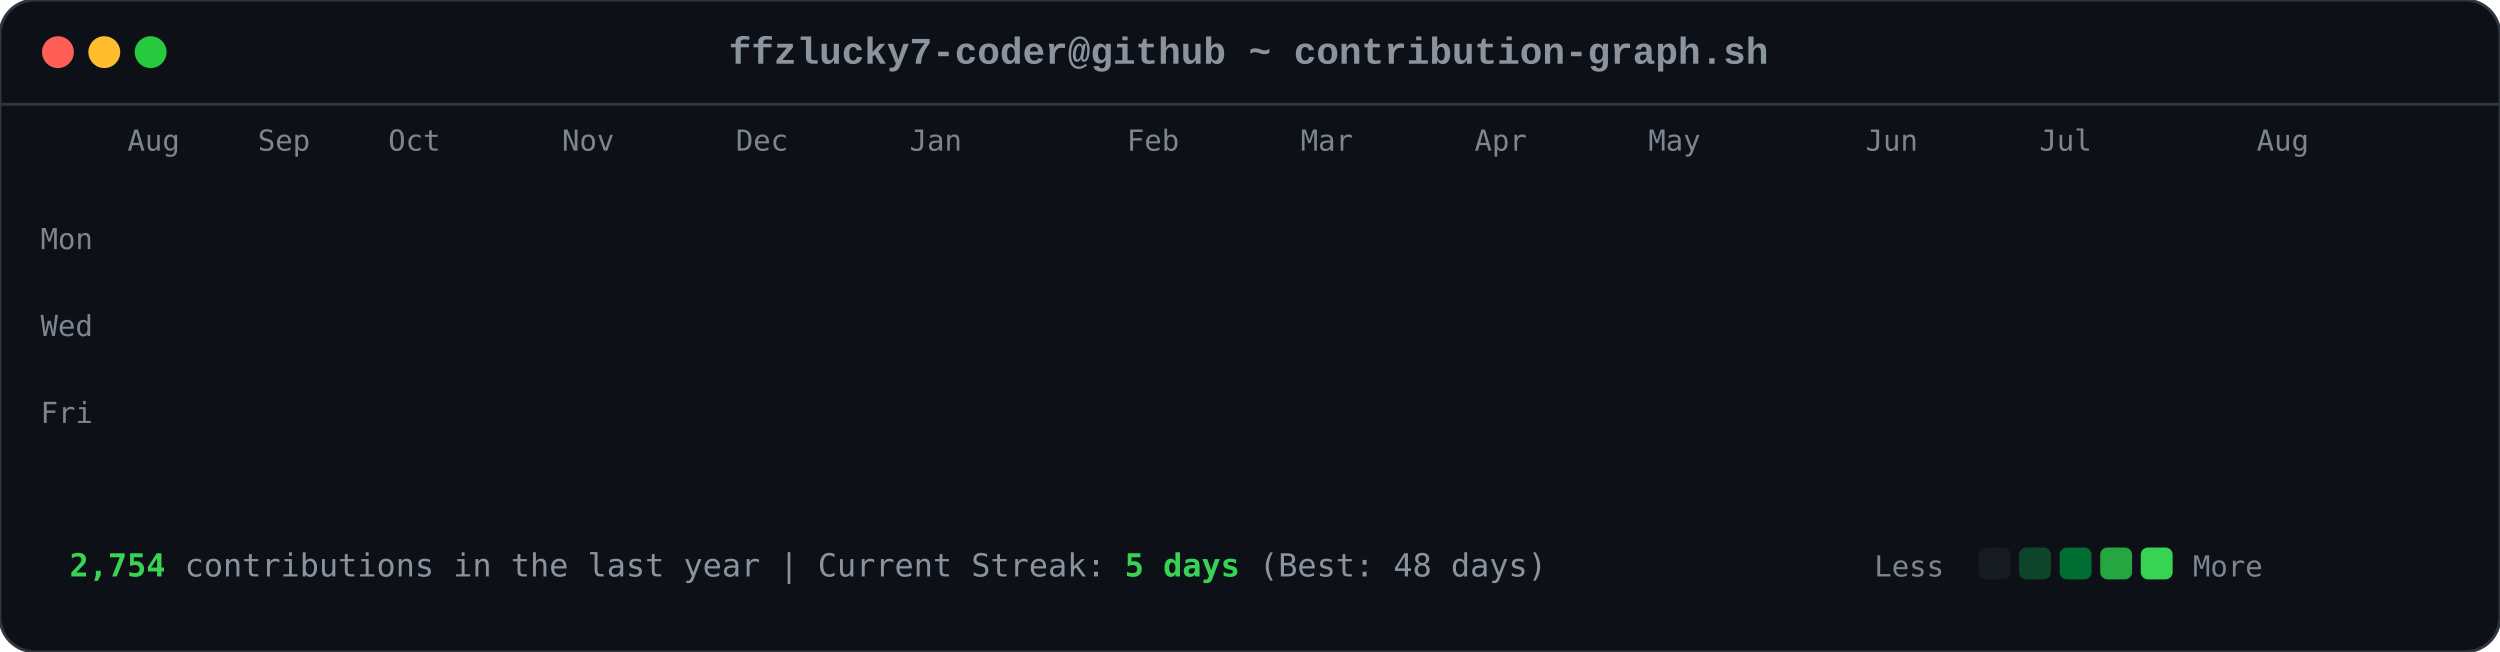
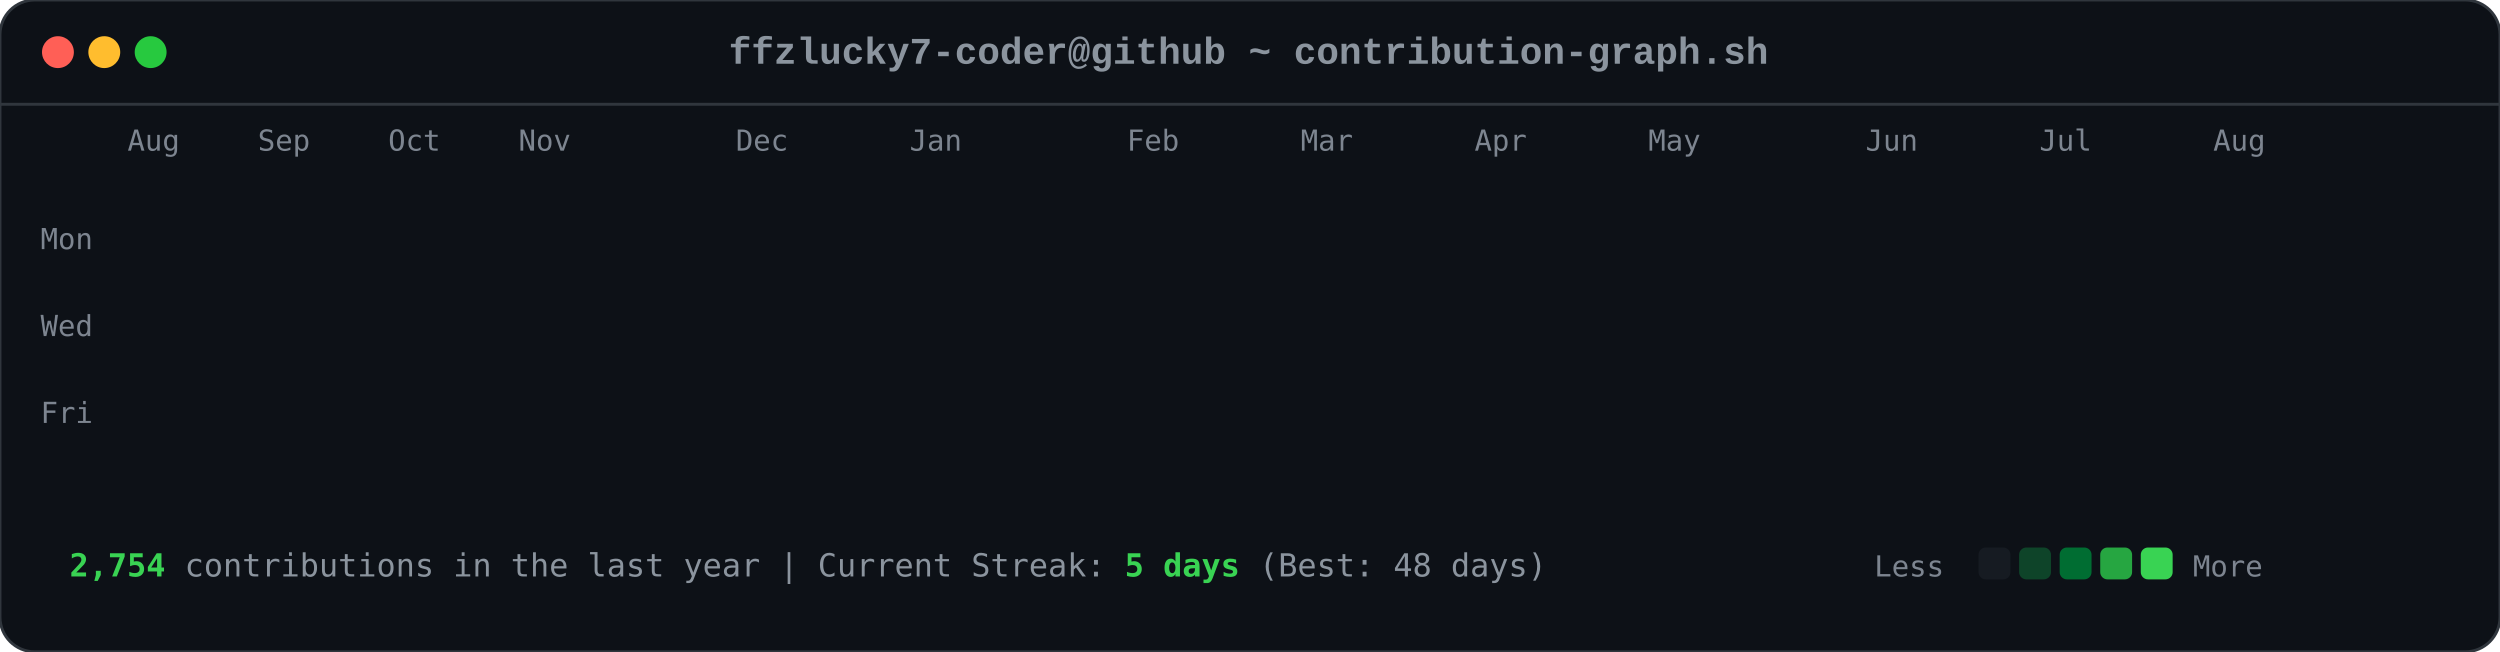
<svg xmlns="http://www.w3.org/2000/svg" viewBox="0 0 863 225" width="863" height="225">
  <style>

        .card-bg { fill: #0d1117; rx: 12px; ry: 12px; stroke: #30363d; stroke-width: 1px; }
        .font-mono { font-family: ui-monospace, SFMono-Regular, Consolas, 'Liberation Mono', Menlo, monospace; }
        .header-title { font-size: 13px; fill: #8b949e; font-weight: 600; }
        .axis-label { font-size: 10px; fill: #7d8590; font-family: ui-monospace, SFMono-Regular, Consolas, monospace; }
        .footer-text { font-size: 11px; fill: #8b949e; font-family: ui-monospace, SFMono-Regular, Consolas, monospace; }
        .stat-highlight { fill: #39d353; font-weight: 700; }
        
        .dot { rx: 6px; ry: 6px; }
        .dot-red { fill: #ff5f56; }
        .dot-yellow { fill: #ffbd2e; }
        .dot-green { fill: #27c93f; }
        
        .day-box {
            rx: 2.5px;
            ry: 2.5px;
            opacity: 0;
            animation: diagReveal 0.6s cubic-bezier(0.16, 1, 0.3, 1) forwards;
        }
        
        @keyframes diagReveal {
            0% { opacity: 0; transform: scale(0.2) translateY(-12px); }
            60% { opacity: 0.8; transform: scale(1.1) translateY(2px); }
            100% { opacity: 1; transform: scale(1) translateY(0); }
        }
    
</style>
  <rect width="863" height="225" class="card-bg" />
  <circle cx="20" cy="18" r="5.5" class="dot dot-red" />
  <circle cx="36" cy="18" r="5.5" class="dot dot-yellow" />
  <circle cx="52" cy="18" r="5.5" class="dot dot-green" />
  <text x="431" y="22" text-anchor="middle" class="font-mono header-title">ffzlucky7-coder@github ~ contribution-graph.sh</text>
  <line x1="0" y1="36" x2="863" y2="36" stroke="#30363d" stroke-width="1" />
  <text x="44" y="52" class="axis-label">Aug</text>
  <text x="89" y="52" class="axis-label">Sep</text>
  <text x="134" y="52" class="axis-label">Oct</text>
-   <text x="194" y="52" class="axis-label">Nov</text>
+   <text x="179" y="52" class="axis-label">Nov</text>
  <text x="254" y="52" class="axis-label">Dec</text>
  <text x="314" y="52" class="axis-label">Jan</text>
  <text x="389" y="52" class="axis-label">Feb</text>
  <text x="449" y="52" class="axis-label">Mar</text>
  <text x="509" y="52" class="axis-label">Apr</text>
  <text x="569" y="52" class="axis-label">May</text>
  <text x="644" y="52" class="axis-label">Jun</text>
  <text x="704" y="52" class="axis-label">Jul</text>
-   <text x="779" y="52" class="axis-label">Aug</text>
+   <text x="764" y="52" class="axis-label">Aug</text>
  <text x="14" y="86" class="axis-label">Mon</text>
  <text x="14" y="116" class="axis-label">Wed</text>
  <text x="14" y="146" class="axis-label">Fri</text>
  <rect x="44" y="62" width="11" height="11" fill="#0e4429" class="day-box" style="animation-delay: 0.2s;" />
  <rect x="44" y="77" width="11" height="11" fill="#0e4429" class="day-box" style="animation-delay: 0.24s;" />
  <rect x="44" y="92" width="11" height="11" fill="#39d353" class="day-box" style="animation-delay: 0.28s;" />
  <rect x="44" y="107" width="11" height="11" fill="#0e4429" class="day-box" style="animation-delay: 0.32s;" />
  <rect x="44" y="122" width="11" height="11" fill="#26a641" class="day-box" style="animation-delay: 0.36s;" />
  <rect x="44" y="137" width="11" height="11" fill="#26a641" class="day-box" style="animation-delay: 0.4s;" />
  <rect x="44" y="152" width="11" height="11" fill="#26a641" class="day-box" style="animation-delay: 0.44s;" />
  <rect x="59" y="62" width="11" height="11" fill="#0e4429" class="day-box" style="animation-delay: 0.25s;" />
  <rect x="59" y="77" width="11" height="11" fill="#0e4429" class="day-box" style="animation-delay: 0.29s;" />
  <rect x="59" y="92" width="11" height="11" fill="#006d32" class="day-box" style="animation-delay: 0.33s;" />
  <rect x="59" y="107" width="11" height="11" fill="#161b22" class="day-box" style="animation-delay: 0.37s;" />
  <rect x="59" y="122" width="11" height="11" fill="#39d353" class="day-box" style="animation-delay: 0.41s;" />
  <rect x="59" y="137" width="11" height="11" fill="#69f0a0" class="day-box" style="animation-delay: 0.45s;" />
  <rect x="59" y="152" width="11" height="11" fill="#006d32" class="day-box" style="animation-delay: 0.49s;" />
  <rect x="74" y="62" width="11" height="11" fill="#26a641" class="day-box" style="animation-delay: 0.3s;" />
  <rect x="74" y="77" width="11" height="11" fill="#39d353" class="day-box" style="animation-delay: 0.34s;" />
  <rect x="74" y="92" width="11" height="11" fill="#161b22" class="day-box" style="animation-delay: 0.38s;" />
  <rect x="74" y="107" width="11" height="11" fill="#161b22" class="day-box" style="animation-delay: 0.42s;" />
  <rect x="74" y="122" width="11" height="11" fill="#006d32" class="day-box" style="animation-delay: 0.46s;" />
  <rect x="74" y="137" width="11" height="11" fill="#006d32" class="day-box" style="animation-delay: 0.5s;" />
  <rect x="74" y="152" width="11" height="11" fill="#26a641" class="day-box" style="animation-delay: 0.54s;" />
  <rect x="89" y="62" width="11" height="11" fill="#0e4429" class="day-box" style="animation-delay: 0.35s;" />
  <rect x="89" y="77" width="11" height="11" fill="#006d32" class="day-box" style="animation-delay: 0.39s;" />
  <rect x="89" y="92" width="11" height="11" fill="#39d353" class="day-box" style="animation-delay: 0.43s;" />
  <rect x="89" y="107" width="11" height="11" fill="#0e4429" class="day-box" style="animation-delay: 0.47s;" />
  <rect x="89" y="122" width="11" height="11" fill="#0e4429" class="day-box" style="animation-delay: 0.51s;" />
  <rect x="89" y="137" width="11" height="11" fill="#006d32" class="day-box" style="animation-delay: 0.55s;" />
  <rect x="89" y="152" width="11" height="11" fill="#0e4429" class="day-box" style="animation-delay: 0.59s;" />
  <rect x="104" y="62" width="11" height="11" fill="#006d32" class="day-box" style="animation-delay: 0.4s;" />
  <rect x="104" y="77" width="11" height="11" fill="#69f0a0" class="day-box" style="animation-delay: 0.44s;" />
  <rect x="104" y="92" width="11" height="11" fill="#0e4429" class="day-box" style="animation-delay: 0.48s;" />
  <rect x="104" y="107" width="11" height="11" fill="#161b22" class="day-box" style="animation-delay: 0.52s;" />
  <rect x="104" y="122" width="11" height="11" fill="#0e4429" class="day-box" style="animation-delay: 0.56s;" />
  <rect x="104" y="137" width="11" height="11" fill="#006d32" class="day-box" style="animation-delay: 0.6s;" />
  <rect x="104" y="152" width="11" height="11" fill="#69f0a0" class="day-box" style="animation-delay: 0.64s;" />
  <rect x="119" y="62" width="11" height="11" fill="#0e4429" class="day-box" style="animation-delay: 0.45s;" />
  <rect x="119" y="77" width="11" height="11" fill="#006d32" class="day-box" style="animation-delay: 0.49s;" />
  <rect x="119" y="92" width="11" height="11" fill="#006d32" class="day-box" style="animation-delay: 0.53s;" />
  <rect x="119" y="107" width="11" height="11" fill="#161b22" class="day-box" style="animation-delay: 0.57s;" />
  <rect x="119" y="122" width="11" height="11" fill="#26a641" class="day-box" style="animation-delay: 0.61s;" />
  <rect x="119" y="137" width="11" height="11" fill="#161b22" class="day-box" style="animation-delay: 0.65s;" />
  <rect x="119" y="152" width="11" height="11" fill="#26a641" class="day-box" style="animation-delay: 0.69s;" />
  <rect x="134" y="62" width="11" height="11" fill="#39d353" class="day-box" style="animation-delay: 0.5s;" />
  <rect x="134" y="77" width="11" height="11" fill="#006d32" class="day-box" style="animation-delay: 0.54s;" />
  <rect x="134" y="92" width="11" height="11" fill="#161b22" class="day-box" style="animation-delay: 0.58s;" />
  <rect x="134" y="107" width="11" height="11" fill="#161b22" class="day-box" style="animation-delay: 0.62s;" />
  <rect x="134" y="122" width="11" height="11" fill="#161b22" class="day-box" style="animation-delay: 0.66s;" />
  <rect x="134" y="137" width="11" height="11" fill="#0e4429" class="day-box" style="animation-delay: 0.7s;" />
  <rect x="134" y="152" width="11" height="11" fill="#006d32" class="day-box" style="animation-delay: 0.74s;" />
  <rect x="149" y="62" width="11" height="11" fill="#161b22" class="day-box" style="animation-delay: 0.55s;" />
  <rect x="149" y="77" width="11" height="11" fill="#0e4429" class="day-box" style="animation-delay: 0.59s;" />
  <rect x="149" y="92" width="11" height="11" fill="#161b22" class="day-box" style="animation-delay: 0.63s;" />
  <rect x="149" y="107" width="11" height="11" fill="#26a641" class="day-box" style="animation-delay: 0.67s;" />
  <rect x="149" y="122" width="11" height="11" fill="#161b22" class="day-box" style="animation-delay: 0.71s;" />
  <rect x="149" y="137" width="11" height="11" fill="#161b22" class="day-box" style="animation-delay: 0.75s;" />
  <rect x="149" y="152" width="11" height="11" fill="#26a641" class="day-box" style="animation-delay: 0.79s;" />
  <rect x="164" y="62" width="11" height="11" fill="#26a641" class="day-box" style="animation-delay: 0.6s;" />
  <rect x="164" y="77" width="11" height="11" fill="#26a641" class="day-box" style="animation-delay: 0.64s;" />
  <rect x="164" y="92" width="11" height="11" fill="#0e4429" class="day-box" style="animation-delay: 0.68s;" />
  <rect x="164" y="107" width="11" height="11" fill="#006d32" class="day-box" style="animation-delay: 0.72s;" />
  <rect x="164" y="122" width="11" height="11" fill="#26a641" class="day-box" style="animation-delay: 0.76s;" />
  <rect x="164" y="137" width="11" height="11" fill="#69f0a0" class="day-box" style="animation-delay: 0.8s;" />
  <rect x="164" y="152" width="11" height="11" fill="#006d32" class="day-box" style="animation-delay: 0.84s;" />
  <rect x="179" y="62" width="11" height="11" fill="#0e4429" class="day-box" style="animation-delay: 0.65s;" />
  <rect x="179" y="77" width="11" height="11" fill="#006d32" class="day-box" style="animation-delay: 0.69s;" />
  <rect x="179" y="92" width="11" height="11" fill="#0e4429" class="day-box" style="animation-delay: 0.73s;" />
  <rect x="179" y="107" width="11" height="11" fill="#006d32" class="day-box" style="animation-delay: 0.77s;" />
  <rect x="179" y="122" width="11" height="11" fill="#69f0a0" class="day-box" style="animation-delay: 0.81s;" />
  <rect x="179" y="137" width="11" height="11" fill="#26a641" class="day-box" style="animation-delay: 0.85s;" />
  <rect x="179" y="152" width="11" height="11" fill="#0e4429" class="day-box" style="animation-delay: 0.89s;" />
  <rect x="194" y="62" width="11" height="11" fill="#0e4429" class="day-box" style="animation-delay: 0.7s;" />
  <rect x="194" y="77" width="11" height="11" fill="#69f0a0" class="day-box" style="animation-delay: 0.74s;" />
  <rect x="194" y="92" width="11" height="11" fill="#39d353" class="day-box" style="animation-delay: 0.78s;" />
  <rect x="194" y="107" width="11" height="11" fill="#69f0a0" class="day-box" style="animation-delay: 0.82s;" />
  <rect x="194" y="122" width="11" height="11" fill="#161b22" class="day-box" style="animation-delay: 0.86s;" />
  <rect x="194" y="137" width="11" height="11" fill="#161b22" class="day-box" style="animation-delay: 0.9s;" />
  <rect x="194" y="152" width="11" height="11" fill="#161b22" class="day-box" style="animation-delay: 0.94s;" />
  <rect x="209" y="62" width="11" height="11" fill="#006d32" class="day-box" style="animation-delay: 0.75s;" />
  <rect x="209" y="77" width="11" height="11" fill="#161b22" class="day-box" style="animation-delay: 0.79s;" />
  <rect x="209" y="92" width="11" height="11" fill="#161b22" class="day-box" style="animation-delay: 0.83s;" />
  <rect x="209" y="107" width="11" height="11" fill="#0e4429" class="day-box" style="animation-delay: 0.87s;" />
  <rect x="209" y="122" width="11" height="11" fill="#39d353" class="day-box" style="animation-delay: 0.91s;" />
  <rect x="209" y="137" width="11" height="11" fill="#26a641" class="day-box" style="animation-delay: 0.95s;" />
  <rect x="209" y="152" width="11" height="11" fill="#006d32" class="day-box" style="animation-delay: 0.99s;" />
  <rect x="224" y="62" width="11" height="11" fill="#26a641" class="day-box" style="animation-delay: 0.8s;" />
  <rect x="224" y="77" width="11" height="11" fill="#26a641" class="day-box" style="animation-delay: 0.84s;" />
  <rect x="224" y="92" width="11" height="11" fill="#26a641" class="day-box" style="animation-delay: 0.88s;" />
  <rect x="224" y="107" width="11" height="11" fill="#0e4429" class="day-box" style="animation-delay: 0.92s;" />
  <rect x="224" y="122" width="11" height="11" fill="#69f0a0" class="day-box" style="animation-delay: 0.96s;" />
  <rect x="224" y="137" width="11" height="11" fill="#0e4429" class="day-box" style="animation-delay: 1.0s;" />
  <rect x="224" y="152" width="11" height="11" fill="#26a641" class="day-box" style="animation-delay: 1.04s;" />
  <rect x="239" y="62" width="11" height="11" fill="#161b22" class="day-box" style="animation-delay: 0.85s;" />
  <rect x="239" y="77" width="11" height="11" fill="#26a641" class="day-box" style="animation-delay: 0.89s;" />
  <rect x="239" y="92" width="11" height="11" fill="#0e4429" class="day-box" style="animation-delay: 0.93s;" />
  <rect x="239" y="107" width="11" height="11" fill="#69f0a0" class="day-box" style="animation-delay: 0.97s;" />
  <rect x="239" y="122" width="11" height="11" fill="#26a641" class="day-box" style="animation-delay: 1.01s;" />
  <rect x="239" y="137" width="11" height="11" fill="#006d32" class="day-box" style="animation-delay: 1.05s;" />
  <rect x="239" y="152" width="11" height="11" fill="#006d32" class="day-box" style="animation-delay: 1.09s;" />
  <rect x="254" y="62" width="11" height="11" fill="#161b22" class="day-box" style="animation-delay: 0.9s;" />
  <rect x="254" y="77" width="11" height="11" fill="#0e4429" class="day-box" style="animation-delay: 0.94s;" />
  <rect x="254" y="92" width="11" height="11" fill="#69f0a0" class="day-box" style="animation-delay: 0.98s;" />
  <rect x="254" y="107" width="11" height="11" fill="#26a641" class="day-box" style="animation-delay: 1.02s;" />
  <rect x="254" y="122" width="11" height="11" fill="#161b22" class="day-box" style="animation-delay: 1.06s;" />
  <rect x="254" y="137" width="11" height="11" fill="#0e4429" class="day-box" style="animation-delay: 1.1s;" />
  <rect x="254" y="152" width="11" height="11" fill="#0e4429" class="day-box" style="animation-delay: 1.14s;" />
  <rect x="269" y="62" width="11" height="11" fill="#26a641" class="day-box" style="animation-delay: 0.95s;" />
  <rect x="269" y="77" width="11" height="11" fill="#39d353" class="day-box" style="animation-delay: 0.99s;" />
  <rect x="269" y="92" width="11" height="11" fill="#69f0a0" class="day-box" style="animation-delay: 1.03s;" />
  <rect x="269" y="107" width="11" height="11" fill="#006d32" class="day-box" style="animation-delay: 1.07s;" />
  <rect x="269" y="122" width="11" height="11" fill="#006d32" class="day-box" style="animation-delay: 1.11s;" />
  <rect x="269" y="137" width="11" height="11" fill="#006d32" class="day-box" style="animation-delay: 1.15s;" />
  <rect x="269" y="152" width="11" height="11" fill="#006d32" class="day-box" style="animation-delay: 1.19s;" />
  <rect x="284" y="62" width="11" height="11" fill="#69f0a0" class="day-box" style="animation-delay: 1.0s;" />
  <rect x="284" y="77" width="11" height="11" fill="#39d353" class="day-box" style="animation-delay: 1.04s;" />
  <rect x="284" y="92" width="11" height="11" fill="#0e4429" class="day-box" style="animation-delay: 1.08s;" />
  <rect x="284" y="107" width="11" height="11" fill="#161b22" class="day-box" style="animation-delay: 1.12s;" />
  <rect x="284" y="122" width="11" height="11" fill="#39d353" class="day-box" style="animation-delay: 1.16s;" />
  <rect x="284" y="137" width="11" height="11" fill="#006d32" class="day-box" style="animation-delay: 1.2s;" />
  <rect x="284" y="152" width="11" height="11" fill="#26a641" class="day-box" style="animation-delay: 1.24s;" />
  <rect x="299" y="62" width="11" height="11" fill="#161b22" class="day-box" style="animation-delay: 1.05s;" />
  <rect x="299" y="77" width="11" height="11" fill="#69f0a0" class="day-box" style="animation-delay: 1.09s;" />
  <rect x="299" y="92" width="11" height="11" fill="#161b22" class="day-box" style="animation-delay: 1.13s;" />
  <rect x="299" y="107" width="11" height="11" fill="#161b22" class="day-box" style="animation-delay: 1.17s;" />
  <rect x="299" y="122" width="11" height="11" fill="#39d353" class="day-box" style="animation-delay: 1.21s;" />
  <rect x="299" y="137" width="11" height="11" fill="#69f0a0" class="day-box" style="animation-delay: 1.25s;" />
  <rect x="299" y="152" width="11" height="11" fill="#39d353" class="day-box" style="animation-delay: 1.29s;" />
  <rect x="314" y="62" width="11" height="11" fill="#39d353" class="day-box" style="animation-delay: 1.1s;" />
  <rect x="314" y="77" width="11" height="11" fill="#0e4429" class="day-box" style="animation-delay: 1.14s;" />
  <rect x="314" y="92" width="11" height="11" fill="#39d353" class="day-box" style="animation-delay: 1.18s;" />
  <rect x="314" y="107" width="11" height="11" fill="#39d353" class="day-box" style="animation-delay: 1.22s;" />
  <rect x="314" y="122" width="11" height="11" fill="#26a641" class="day-box" style="animation-delay: 1.26s;" />
  <rect x="314" y="137" width="11" height="11" fill="#39d353" class="day-box" style="animation-delay: 1.3s;" />
  <rect x="314" y="152" width="11" height="11" fill="#26a641" class="day-box" style="animation-delay: 1.34s;" />
  <rect x="329" y="62" width="11" height="11" fill="#161b22" class="day-box" style="animation-delay: 1.15s;" />
  <rect x="329" y="77" width="11" height="11" fill="#69f0a0" class="day-box" style="animation-delay: 1.19s;" />
  <rect x="329" y="92" width="11" height="11" fill="#69f0a0" class="day-box" style="animation-delay: 1.23s;" />
  <rect x="329" y="107" width="11" height="11" fill="#006d32" class="day-box" style="animation-delay: 1.27s;" />
  <rect x="329" y="122" width="11" height="11" fill="#69f0a0" class="day-box" style="animation-delay: 1.31s;" />
  <rect x="329" y="137" width="11" height="11" fill="#26a641" class="day-box" style="animation-delay: 1.35s;" />
  <rect x="329" y="152" width="11" height="11" fill="#006d32" class="day-box" style="animation-delay: 1.39s;" />
  <rect x="344" y="62" width="11" height="11" fill="#0e4429" class="day-box" style="animation-delay: 1.2s;" />
  <rect x="344" y="77" width="11" height="11" fill="#26a641" class="day-box" style="animation-delay: 1.24s;" />
  <rect x="344" y="92" width="11" height="11" fill="#006d32" class="day-box" style="animation-delay: 1.28s;" />
  <rect x="344" y="107" width="11" height="11" fill="#006d32" class="day-box" style="animation-delay: 1.32s;" />
  <rect x="344" y="122" width="11" height="11" fill="#0e4429" class="day-box" style="animation-delay: 1.36s;" />
  <rect x="344" y="137" width="11" height="11" fill="#69f0a0" class="day-box" style="animation-delay: 1.4s;" />
  <rect x="344" y="152" width="11" height="11" fill="#39d353" class="day-box" style="animation-delay: 1.44s;" />
  <rect x="359" y="62" width="11" height="11" fill="#006d32" class="day-box" style="animation-delay: 1.25s;" />
  <rect x="359" y="77" width="11" height="11" fill="#006d32" class="day-box" style="animation-delay: 1.29s;" />
  <rect x="359" y="92" width="11" height="11" fill="#39d353" class="day-box" style="animation-delay: 1.33s;" />
  <rect x="359" y="107" width="11" height="11" fill="#006d32" class="day-box" style="animation-delay: 1.37s;" />
  <rect x="359" y="122" width="11" height="11" fill="#69f0a0" class="day-box" style="animation-delay: 1.41s;" />
  <rect x="359" y="137" width="11" height="11" fill="#006d32" class="day-box" style="animation-delay: 1.45s;" />
  <rect x="359" y="152" width="11" height="11" fill="#0e4429" class="day-box" style="animation-delay: 1.49s;" />
  <rect x="374" y="62" width="11" height="11" fill="#39d353" class="day-box" style="animation-delay: 1.3s;" />
  <rect x="374" y="77" width="11" height="11" fill="#26a641" class="day-box" style="animation-delay: 1.34s;" />
  <rect x="374" y="92" width="11" height="11" fill="#006d32" class="day-box" style="animation-delay: 1.38s;" />
  <rect x="374" y="107" width="11" height="11" fill="#26a641" class="day-box" style="animation-delay: 1.42s;" />
  <rect x="374" y="122" width="11" height="11" fill="#161b22" class="day-box" style="animation-delay: 1.46s;" />
  <rect x="374" y="137" width="11" height="11" fill="#161b22" class="day-box" style="animation-delay: 1.5s;" />
  <rect x="374" y="152" width="11" height="11" fill="#161b22" class="day-box" style="animation-delay: 1.54s;" />
  <rect x="389" y="62" width="11" height="11" fill="#006d32" class="day-box" style="animation-delay: 1.35s;" />
  <rect x="389" y="77" width="11" height="11" fill="#006d32" class="day-box" style="animation-delay: 1.39s;" />
  <rect x="389" y="92" width="11" height="11" fill="#39d353" class="day-box" style="animation-delay: 1.43s;" />
  <rect x="389" y="107" width="11" height="11" fill="#161b22" class="day-box" style="animation-delay: 1.47s;" />
  <rect x="389" y="122" width="11" height="11" fill="#161b22" class="day-box" style="animation-delay: 1.51s;" />
  <rect x="389" y="137" width="11" height="11" fill="#26a641" class="day-box" style="animation-delay: 1.55s;" />
  <rect x="389" y="152" width="11" height="11" fill="#161b22" class="day-box" style="animation-delay: 1.59s;" />
  <rect x="404" y="62" width="11" height="11" fill="#39d353" class="day-box" style="animation-delay: 1.4s;" />
  <rect x="404" y="77" width="11" height="11" fill="#39d353" class="day-box" style="animation-delay: 1.44s;" />
  <rect x="404" y="92" width="11" height="11" fill="#26a641" class="day-box" style="animation-delay: 1.48s;" />
  <rect x="404" y="107" width="11" height="11" fill="#0e4429" class="day-box" style="animation-delay: 1.52s;" />
  <rect x="404" y="122" width="11" height="11" fill="#006d32" class="day-box" style="animation-delay: 1.56s;" />
  <rect x="404" y="137" width="11" height="11" fill="#006d32" class="day-box" style="animation-delay: 1.6s;" />
  <rect x="404" y="152" width="11" height="11" fill="#0e4429" class="day-box" style="animation-delay: 1.64s;" />
  <rect x="419" y="62" width="11" height="11" fill="#006d32" class="day-box" style="animation-delay: 1.45s;" />
  <rect x="419" y="77" width="11" height="11" fill="#006d32" class="day-box" style="animation-delay: 1.49s;" />
  <rect x="419" y="92" width="11" height="11" fill="#161b22" class="day-box" style="animation-delay: 1.53s;" />
  <rect x="419" y="107" width="11" height="11" fill="#006d32" class="day-box" style="animation-delay: 1.57s;" />
  <rect x="419" y="122" width="11" height="11" fill="#161b22" class="day-box" style="animation-delay: 1.61s;" />
  <rect x="419" y="137" width="11" height="11" fill="#006d32" class="day-box" style="animation-delay: 1.65s;" />
  <rect x="419" y="152" width="11" height="11" fill="#26a641" class="day-box" style="animation-delay: 1.69s;" />
  <rect x="434" y="62" width="11" height="11" fill="#006d32" class="day-box" style="animation-delay: 1.5s;" />
  <rect x="434" y="77" width="11" height="11" fill="#006d32" class="day-box" style="animation-delay: 1.54s;" />
  <rect x="434" y="92" width="11" height="11" fill="#39d353" class="day-box" style="animation-delay: 1.58s;" />
  <rect x="434" y="107" width="11" height="11" fill="#161b22" class="day-box" style="animation-delay: 1.62s;" />
  <rect x="434" y="122" width="11" height="11" fill="#69f0a0" class="day-box" style="animation-delay: 1.66s;" />
  <rect x="434" y="137" width="11" height="11" fill="#006d32" class="day-box" style="animation-delay: 1.7s;" />
  <rect x="434" y="152" width="11" height="11" fill="#006d32" class="day-box" style="animation-delay: 1.74s;" />
  <rect x="449" y="62" width="11" height="11" fill="#006d32" class="day-box" style="animation-delay: 1.55s;" />
  <rect x="449" y="77" width="11" height="11" fill="#69f0a0" class="day-box" style="animation-delay: 1.59s;" />
  <rect x="449" y="92" width="11" height="11" fill="#0e4429" class="day-box" style="animation-delay: 1.63s;" />
  <rect x="449" y="107" width="11" height="11" fill="#0e4429" class="day-box" style="animation-delay: 1.67s;" />
  <rect x="449" y="122" width="11" height="11" fill="#0e4429" class="day-box" style="animation-delay: 1.71s;" />
  <rect x="449" y="137" width="11" height="11" fill="#69f0a0" class="day-box" style="animation-delay: 1.75s;" />
  <rect x="449" y="152" width="11" height="11" fill="#161b22" class="day-box" style="animation-delay: 1.79s;" />
  <rect x="464" y="62" width="11" height="11" fill="#006d32" class="day-box" style="animation-delay: 1.6s;" />
  <rect x="464" y="77" width="11" height="11" fill="#26a641" class="day-box" style="animation-delay: 1.64s;" />
  <rect x="464" y="92" width="11" height="11" fill="#006d32" class="day-box" style="animation-delay: 1.68s;" />
  <rect x="464" y="107" width="11" height="11" fill="#26a641" class="day-box" style="animation-delay: 1.72s;" />
  <rect x="464" y="122" width="11" height="11" fill="#0e4429" class="day-box" style="animation-delay: 1.76s;" />
  <rect x="464" y="137" width="11" height="11" fill="#0e4429" class="day-box" style="animation-delay: 1.8s;" />
  <rect x="464" y="152" width="11" height="11" fill="#69f0a0" class="day-box" style="animation-delay: 1.84s;" />
  <rect x="479" y="62" width="11" height="11" fill="#26a641" class="day-box" style="animation-delay: 1.65s;" />
  <rect x="479" y="77" width="11" height="11" fill="#39d353" class="day-box" style="animation-delay: 1.69s;" />
  <rect x="479" y="92" width="11" height="11" fill="#39d353" class="day-box" style="animation-delay: 1.73s;" />
  <rect x="479" y="107" width="11" height="11" fill="#26a641" class="day-box" style="animation-delay: 1.77s;" />
  <rect x="479" y="122" width="11" height="11" fill="#006d32" class="day-box" style="animation-delay: 1.81s;" />
  <rect x="479" y="137" width="11" height="11" fill="#26a641" class="day-box" style="animation-delay: 1.85s;" />
  <rect x="479" y="152" width="11" height="11" fill="#161b22" class="day-box" style="animation-delay: 1.89s;" />
  <rect x="494" y="62" width="11" height="11" fill="#161b22" class="day-box" style="animation-delay: 1.7s;" />
  <rect x="494" y="77" width="11" height="11" fill="#69f0a0" class="day-box" style="animation-delay: 1.74s;" />
  <rect x="494" y="92" width="11" height="11" fill="#006d32" class="day-box" style="animation-delay: 1.78s;" />
  <rect x="494" y="107" width="11" height="11" fill="#69f0a0" class="day-box" style="animation-delay: 1.82s;" />
  <rect x="494" y="122" width="11" height="11" fill="#39d353" class="day-box" style="animation-delay: 1.86s;" />
  <rect x="494" y="137" width="11" height="11" fill="#006d32" class="day-box" style="animation-delay: 1.9s;" />
  <rect x="494" y="152" width="11" height="11" fill="#006d32" class="day-box" style="animation-delay: 1.94s;" />
  <rect x="509" y="62" width="11" height="11" fill="#26a641" class="day-box" style="animation-delay: 1.75s;" />
  <rect x="509" y="77" width="11" height="11" fill="#39d353" class="day-box" style="animation-delay: 1.79s;" />
  <rect x="509" y="92" width="11" height="11" fill="#006d32" class="day-box" style="animation-delay: 1.83s;" />
  <rect x="509" y="107" width="11" height="11" fill="#39d353" class="day-box" style="animation-delay: 1.87s;" />
  <rect x="509" y="122" width="11" height="11" fill="#26a641" class="day-box" style="animation-delay: 1.91s;" />
  <rect x="509" y="137" width="11" height="11" fill="#26a641" class="day-box" style="animation-delay: 1.95s;" />
  <rect x="509" y="152" width="11" height="11" fill="#006d32" class="day-box" style="animation-delay: 1.99s;" />
  <rect x="524" y="62" width="11" height="11" fill="#006d32" class="day-box" style="animation-delay: 1.8s;" />
  <rect x="524" y="77" width="11" height="11" fill="#006d32" class="day-box" style="animation-delay: 1.84s;" />
  <rect x="524" y="92" width="11" height="11" fill="#26a641" class="day-box" style="animation-delay: 1.88s;" />
  <rect x="524" y="107" width="11" height="11" fill="#006d32" class="day-box" style="animation-delay: 1.92s;" />
  <rect x="524" y="122" width="11" height="11" fill="#006d32" class="day-box" style="animation-delay: 1.96s;" />
  <rect x="524" y="137" width="11" height="11" fill="#0e4429" class="day-box" style="animation-delay: 2.0s;" />
  <rect x="524" y="152" width="11" height="11" fill="#26a641" class="day-box" style="animation-delay: 2.04s;" />
  <rect x="539" y="62" width="11" height="11" fill="#26a641" class="day-box" style="animation-delay: 1.85s;" />
  <rect x="539" y="77" width="11" height="11" fill="#69f0a0" class="day-box" style="animation-delay: 1.89s;" />
  <rect x="539" y="92" width="11" height="11" fill="#161b22" class="day-box" style="animation-delay: 1.93s;" />
  <rect x="539" y="107" width="11" height="11" fill="#161b22" class="day-box" style="animation-delay: 1.97s;" />
  <rect x="539" y="122" width="11" height="11" fill="#006d32" class="day-box" style="animation-delay: 2.01s;" />
  <rect x="539" y="137" width="11" height="11" fill="#26a641" class="day-box" style="animation-delay: 2.05s;" />
  <rect x="539" y="152" width="11" height="11" fill="#0e4429" class="day-box" style="animation-delay: 2.09s;" />
  <rect x="554" y="62" width="11" height="11" fill="#0e4429" class="day-box" style="animation-delay: 1.9s;" />
  <rect x="554" y="77" width="11" height="11" fill="#0e4429" class="day-box" style="animation-delay: 1.94s;" />
  <rect x="554" y="92" width="11" height="11" fill="#006d32" class="day-box" style="animation-delay: 1.98s;" />
  <rect x="554" y="107" width="11" height="11" fill="#161b22" class="day-box" style="animation-delay: 2.02s;" />
  <rect x="554" y="122" width="11" height="11" fill="#39d353" class="day-box" style="animation-delay: 2.06s;" />
  <rect x="554" y="137" width="11" height="11" fill="#161b22" class="day-box" style="animation-delay: 2.1s;" />
  <rect x="554" y="152" width="11" height="11" fill="#0e4429" class="day-box" style="animation-delay: 2.14s;" />
  <rect x="569" y="62" width="11" height="11" fill="#39d353" class="day-box" style="animation-delay: 1.95s;" />
  <rect x="569" y="77" width="11" height="11" fill="#006d32" class="day-box" style="animation-delay: 1.99s;" />
  <rect x="569" y="92" width="11" height="11" fill="#39d353" class="day-box" style="animation-delay: 2.03s;" />
  <rect x="569" y="107" width="11" height="11" fill="#006d32" class="day-box" style="animation-delay: 2.07s;" />
  <rect x="569" y="122" width="11" height="11" fill="#26a641" class="day-box" style="animation-delay: 2.11s;" />
  <rect x="569" y="137" width="11" height="11" fill="#26a641" class="day-box" style="animation-delay: 2.15s;" />
  <rect x="569" y="152" width="11" height="11" fill="#161b22" class="day-box" style="animation-delay: 2.19s;" />
  <rect x="584" y="62" width="11" height="11" fill="#006d32" class="day-box" style="animation-delay: 2.0s;" />
  <rect x="584" y="77" width="11" height="11" fill="#0e4429" class="day-box" style="animation-delay: 2.04s;" />
  <rect x="584" y="92" width="11" height="11" fill="#006d32" class="day-box" style="animation-delay: 2.08s;" />
  <rect x="584" y="107" width="11" height="11" fill="#006d32" class="day-box" style="animation-delay: 2.12s;" />
  <rect x="584" y="122" width="11" height="11" fill="#006d32" class="day-box" style="animation-delay: 2.16s;" />
  <rect x="584" y="137" width="11" height="11" fill="#161b22" class="day-box" style="animation-delay: 2.2s;" />
  <rect x="584" y="152" width="11" height="11" fill="#26a641" class="day-box" style="animation-delay: 2.24s;" />
  <rect x="599" y="62" width="11" height="11" fill="#26a641" class="day-box" style="animation-delay: 2.05s;" />
  <rect x="599" y="77" width="11" height="11" fill="#161b22" class="day-box" style="animation-delay: 2.09s;" />
  <rect x="599" y="92" width="11" height="11" fill="#161b22" class="day-box" style="animation-delay: 2.13s;" />
  <rect x="599" y="107" width="11" height="11" fill="#0e4429" class="day-box" style="animation-delay: 2.17s;" />
  <rect x="599" y="122" width="11" height="11" fill="#39d353" class="day-box" style="animation-delay: 2.21s;" />
  <rect x="599" y="137" width="11" height="11" fill="#006d32" class="day-box" style="animation-delay: 2.25s;" />
  <rect x="599" y="152" width="11" height="11" fill="#69f0a0" class="day-box" style="animation-delay: 2.29s;" />
  <rect x="614" y="62" width="11" height="11" fill="#26a641" class="day-box" style="animation-delay: 2.1s;" />
  <rect x="614" y="77" width="11" height="11" fill="#26a641" class="day-box" style="animation-delay: 2.14s;" />
  <rect x="614" y="92" width="11" height="11" fill="#69f0a0" class="day-box" style="animation-delay: 2.18s;" />
  <rect x="614" y="107" width="11" height="11" fill="#161b22" class="day-box" style="animation-delay: 2.22s;" />
  <rect x="614" y="122" width="11" height="11" fill="#006d32" class="day-box" style="animation-delay: 2.26s;" />
  <rect x="614" y="137" width="11" height="11" fill="#0e4429" class="day-box" style="animation-delay: 2.3s;" />
  <rect x="614" y="152" width="11" height="11" fill="#161b22" class="day-box" style="animation-delay: 2.34s;" />
  <rect x="629" y="62" width="11" height="11" fill="#26a641" class="day-box" style="animation-delay: 2.15s;" />
  <rect x="629" y="77" width="11" height="11" fill="#161b22" class="day-box" style="animation-delay: 2.19s;" />
  <rect x="629" y="92" width="11" height="11" fill="#006d32" class="day-box" style="animation-delay: 2.23s;" />
  <rect x="629" y="107" width="11" height="11" fill="#39d353" class="day-box" style="animation-delay: 2.27s;" />
  <rect x="629" y="122" width="11" height="11" fill="#006d32" class="day-box" style="animation-delay: 2.31s;" />
  <rect x="629" y="137" width="11" height="11" fill="#26a641" class="day-box" style="animation-delay: 2.35s;" />
  <rect x="629" y="152" width="11" height="11" fill="#006d32" class="day-box" style="animation-delay: 2.39s;" />
  <rect x="644" y="62" width="11" height="11" fill="#161b22" class="day-box" style="animation-delay: 2.2s;" />
  <rect x="644" y="77" width="11" height="11" fill="#26a641" class="day-box" style="animation-delay: 2.24s;" />
  <rect x="644" y="92" width="11" height="11" fill="#26a641" class="day-box" style="animation-delay: 2.28s;" />
  <rect x="644" y="107" width="11" height="11" fill="#26a641" class="day-box" style="animation-delay: 2.32s;" />
  <rect x="644" y="122" width="11" height="11" fill="#39d353" class="day-box" style="animation-delay: 2.36s;" />
  <rect x="644" y="137" width="11" height="11" fill="#0e4429" class="day-box" style="animation-delay: 2.4s;" />
  <rect x="644" y="152" width="11" height="11" fill="#26a641" class="day-box" style="animation-delay: 2.44s;" />
  <rect x="659" y="62" width="11" height="11" fill="#26a641" class="day-box" style="animation-delay: 2.25s;" />
  <rect x="659" y="77" width="11" height="11" fill="#006d32" class="day-box" style="animation-delay: 2.29s;" />
  <rect x="659" y="92" width="11" height="11" fill="#0e4429" class="day-box" style="animation-delay: 2.33s;" />
  <rect x="659" y="107" width="11" height="11" fill="#0e4429" class="day-box" style="animation-delay: 2.37s;" />
  <rect x="659" y="122" width="11" height="11" fill="#26a641" class="day-box" style="animation-delay: 2.41s;" />
  <rect x="659" y="137" width="11" height="11" fill="#006d32" class="day-box" style="animation-delay: 2.45s;" />
  <rect x="659" y="152" width="11" height="11" fill="#26a641" class="day-box" style="animation-delay: 2.49s;" />
  <rect x="674" y="62" width="11" height="11" fill="#26a641" class="day-box" style="animation-delay: 2.3s;" />
  <rect x="674" y="77" width="11" height="11" fill="#161b22" class="day-box" style="animation-delay: 2.34s;" />
  <rect x="674" y="92" width="11" height="11" fill="#39d353" class="day-box" style="animation-delay: 2.38s;" />
  <rect x="674" y="107" width="11" height="11" fill="#39d353" class="day-box" style="animation-delay: 2.42s;" />
  <rect x="674" y="122" width="11" height="11" fill="#161b22" class="day-box" style="animation-delay: 2.46s;" />
  <rect x="674" y="137" width="11" height="11" fill="#006d32" class="day-box" style="animation-delay: 2.5s;" />
  <rect x="674" y="152" width="11" height="11" fill="#161b22" class="day-box" style="animation-delay: 2.54s;" />
  <rect x="689" y="62" width="11" height="11" fill="#006d32" class="day-box" style="animation-delay: 2.35s;" />
  <rect x="689" y="77" width="11" height="11" fill="#26a641" class="day-box" style="animation-delay: 2.39s;" />
  <rect x="689" y="92" width="11" height="11" fill="#161b22" class="day-box" style="animation-delay: 2.43s;" />
  <rect x="689" y="107" width="11" height="11" fill="#161b22" class="day-box" style="animation-delay: 2.47s;" />
  <rect x="689" y="122" width="11" height="11" fill="#161b22" class="day-box" style="animation-delay: 2.51s;" />
  <rect x="689" y="137" width="11" height="11" fill="#006d32" class="day-box" style="animation-delay: 2.55s;" />
  <rect x="689" y="152" width="11" height="11" fill="#26a641" class="day-box" style="animation-delay: 2.59s;" />
  <rect x="704" y="62" width="11" height="11" fill="#26a641" class="day-box" style="animation-delay: 2.4s;" />
  <rect x="704" y="77" width="11" height="11" fill="#0e4429" class="day-box" style="animation-delay: 2.44s;" />
  <rect x="704" y="92" width="11" height="11" fill="#161b22" class="day-box" style="animation-delay: 2.48s;" />
  <rect x="704" y="107" width="11" height="11" fill="#161b22" class="day-box" style="animation-delay: 2.52s;" />
  <rect x="704" y="122" width="11" height="11" fill="#26a641" class="day-box" style="animation-delay: 2.56s;" />
  <rect x="704" y="137" width="11" height="11" fill="#0e4429" class="day-box" style="animation-delay: 2.6s;" />
  <rect x="704" y="152" width="11" height="11" fill="#39d353" class="day-box" style="animation-delay: 2.64s;" />
  <rect x="719" y="62" width="11" height="11" fill="#26a641" class="day-box" style="animation-delay: 2.45s;" />
  <rect x="719" y="77" width="11" height="11" fill="#161b22" class="day-box" style="animation-delay: 2.49s;" />
  <rect x="719" y="92" width="11" height="11" fill="#161b22" class="day-box" style="animation-delay: 2.53s;" />
  <rect x="719" y="107" width="11" height="11" fill="#161b22" class="day-box" style="animation-delay: 2.57s;" />
  <rect x="719" y="122" width="11" height="11" fill="#006d32" class="day-box" style="animation-delay: 2.61s;" />
  <rect x="719" y="137" width="11" height="11" fill="#161b22" class="day-box" style="animation-delay: 2.65s;" />
  <rect x="719" y="152" width="11" height="11" fill="#0e4429" class="day-box" style="animation-delay: 2.69s;" />
  <rect x="734" y="62" width="11" height="11" fill="#161b22" class="day-box" style="animation-delay: 2.5s;" />
  <rect x="734" y="77" width="11" height="11" fill="#006d32" class="day-box" style="animation-delay: 2.54s;" />
  <rect x="734" y="92" width="11" height="11" fill="#26a641" class="day-box" style="animation-delay: 2.58s;" />
  <rect x="734" y="107" width="11" height="11" fill="#26a641" class="day-box" style="animation-delay: 2.62s;" />
  <rect x="734" y="122" width="11" height="11" fill="#39d353" class="day-box" style="animation-delay: 2.66s;" />
  <rect x="734" y="137" width="11" height="11" fill="#006d32" class="day-box" style="animation-delay: 2.7s;" />
  <rect x="734" y="152" width="11" height="11" fill="#26a641" class="day-box" style="animation-delay: 2.74s;" />
  <rect x="749" y="62" width="11" height="11" fill="#0e4429" class="day-box" style="animation-delay: 2.55s;" />
  <rect x="749" y="77" width="11" height="11" fill="#006d32" class="day-box" style="animation-delay: 2.59s;" />
  <rect x="749" y="92" width="11" height="11" fill="#26a641" class="day-box" style="animation-delay: 2.63s;" />
  <rect x="749" y="107" width="11" height="11" fill="#0e4429" class="day-box" style="animation-delay: 2.67s;" />
  <rect x="749" y="122" width="11" height="11" fill="#161b22" class="day-box" style="animation-delay: 2.71s;" />
  <rect x="749" y="137" width="11" height="11" fill="#0e4429" class="day-box" style="animation-delay: 2.75s;" />
  <rect x="749" y="152" width="11" height="11" fill="#161b22" class="day-box" style="animation-delay: 2.79s;" />
  <rect x="764" y="62" width="11" height="11" fill="#161b22" class="day-box" style="animation-delay: 2.6s;" />
  <rect x="764" y="77" width="11" height="11" fill="#69f0a0" class="day-box" style="animation-delay: 2.64s;" />
  <rect x="764" y="92" width="11" height="11" fill="#006d32" class="day-box" style="animation-delay: 2.68s;" />
  <rect x="764" y="107" width="11" height="11" fill="#161b22" class="day-box" style="animation-delay: 2.72s;" />
  <rect x="764" y="122" width="11" height="11" fill="#006d32" class="day-box" style="animation-delay: 2.76s;" />
  <rect x="764" y="137" width="11" height="11" fill="#69f0a0" class="day-box" style="animation-delay: 2.8s;" />
  <rect x="764" y="152" width="11" height="11" fill="#39d353" class="day-box" style="animation-delay: 2.84s;" />
  <rect x="779" y="62" width="11" height="11" fill="#26a641" class="day-box" style="animation-delay: 2.65s;" />
  <rect x="779" y="77" width="11" height="11" fill="#161b22" class="day-box" style="animation-delay: 2.69s;" />
  <rect x="779" y="92" width="11" height="11" fill="#39d353" class="day-box" style="animation-delay: 2.73s;" />
  <rect x="779" y="107" width="11" height="11" fill="#006d32" class="day-box" style="animation-delay: 2.77s;" />
  <rect x="779" y="122" width="11" height="11" fill="#0e4429" class="day-box" style="animation-delay: 2.81s;" />
  <rect x="779" y="137" width="11" height="11" fill="#26a641" class="day-box" style="animation-delay: 2.85s;" />
  <rect x="779" y="152" width="11" height="11" fill="#69f0a0" class="day-box" style="animation-delay: 2.89s;" />
  <rect x="794" y="62" width="11" height="11" fill="#006d32" class="day-box" style="animation-delay: 2.7s;" />
  <rect x="794" y="77" width="11" height="11" fill="#0e4429" class="day-box" style="animation-delay: 2.74s;" />
  <rect x="794" y="92" width="11" height="11" fill="#006d32" class="day-box" style="animation-delay: 2.78s;" />
  <rect x="794" y="107" width="11" height="11" fill="#26a641" class="day-box" style="animation-delay: 2.82s;" />
  <rect x="794" y="122" width="11" height="11" fill="#69f0a0" class="day-box" style="animation-delay: 2.86s;" />
  <rect x="794" y="137" width="11" height="11" fill="#39d353" class="day-box" style="animation-delay: 2.9s;" />
  <rect x="794" y="152" width="11" height="11" fill="#161b22" class="day-box" style="animation-delay: 2.94s;" />
  <rect x="809" y="62" width="11" height="11" fill="#39d353" class="day-box" style="animation-delay: 2.75s;" />
  <rect x="809" y="77" width="11" height="11" fill="#0e4429" class="day-box" style="animation-delay: 2.79s;" />
  <rect x="809" y="92" width="11" height="11" fill="#161b22" class="day-box" style="animation-delay: 2.83s;" />
  <rect x="809" y="107" width="11" height="11" fill="#69f0a0" class="day-box" style="animation-delay: 2.87s;" />
  <rect x="809" y="122" width="11" height="11" fill="#006d32" class="day-box" style="animation-delay: 2.91s;" />
  <rect x="809" y="137" width="11" height="11" fill="#006d32" class="day-box" style="animation-delay: 2.95s;" />
  <rect x="809" y="152" width="11" height="11" fill="#39d353" class="day-box" style="animation-delay: 2.99s;" />
  <rect x="824" y="62" width="11" height="11" fill="#006d32" class="day-box" style="animation-delay: 2.8s;" />
  <text x="24" y="199" class="footer-text">
    <tspan class="stat-highlight">2,754</tspan> contributions in the last year | 
Current Streak: <tspan class="stat-highlight">5 days</tspan> (Best: 48 days)
</text>
  <text x="647" y="199" class="axis-label">Less</text>
  <rect x="683" y="189" width="11" height="11" fill="#161b22" rx="2.5" ry="2.5" />
  <rect x="697" y="189" width="11" height="11" fill="#0e4429" rx="2.5" ry="2.5" />
  <rect x="711" y="189" width="11" height="11" fill="#006d32" rx="2.5" ry="2.5" />
  <rect x="725" y="189" width="11" height="11" fill="#26a641" rx="2.5" ry="2.5" />
  <rect x="739" y="189" width="11" height="11" fill="#39d353" rx="2.5" ry="2.5" />
  <text x="757" y="199" class="axis-label">More</text>
</svg>
